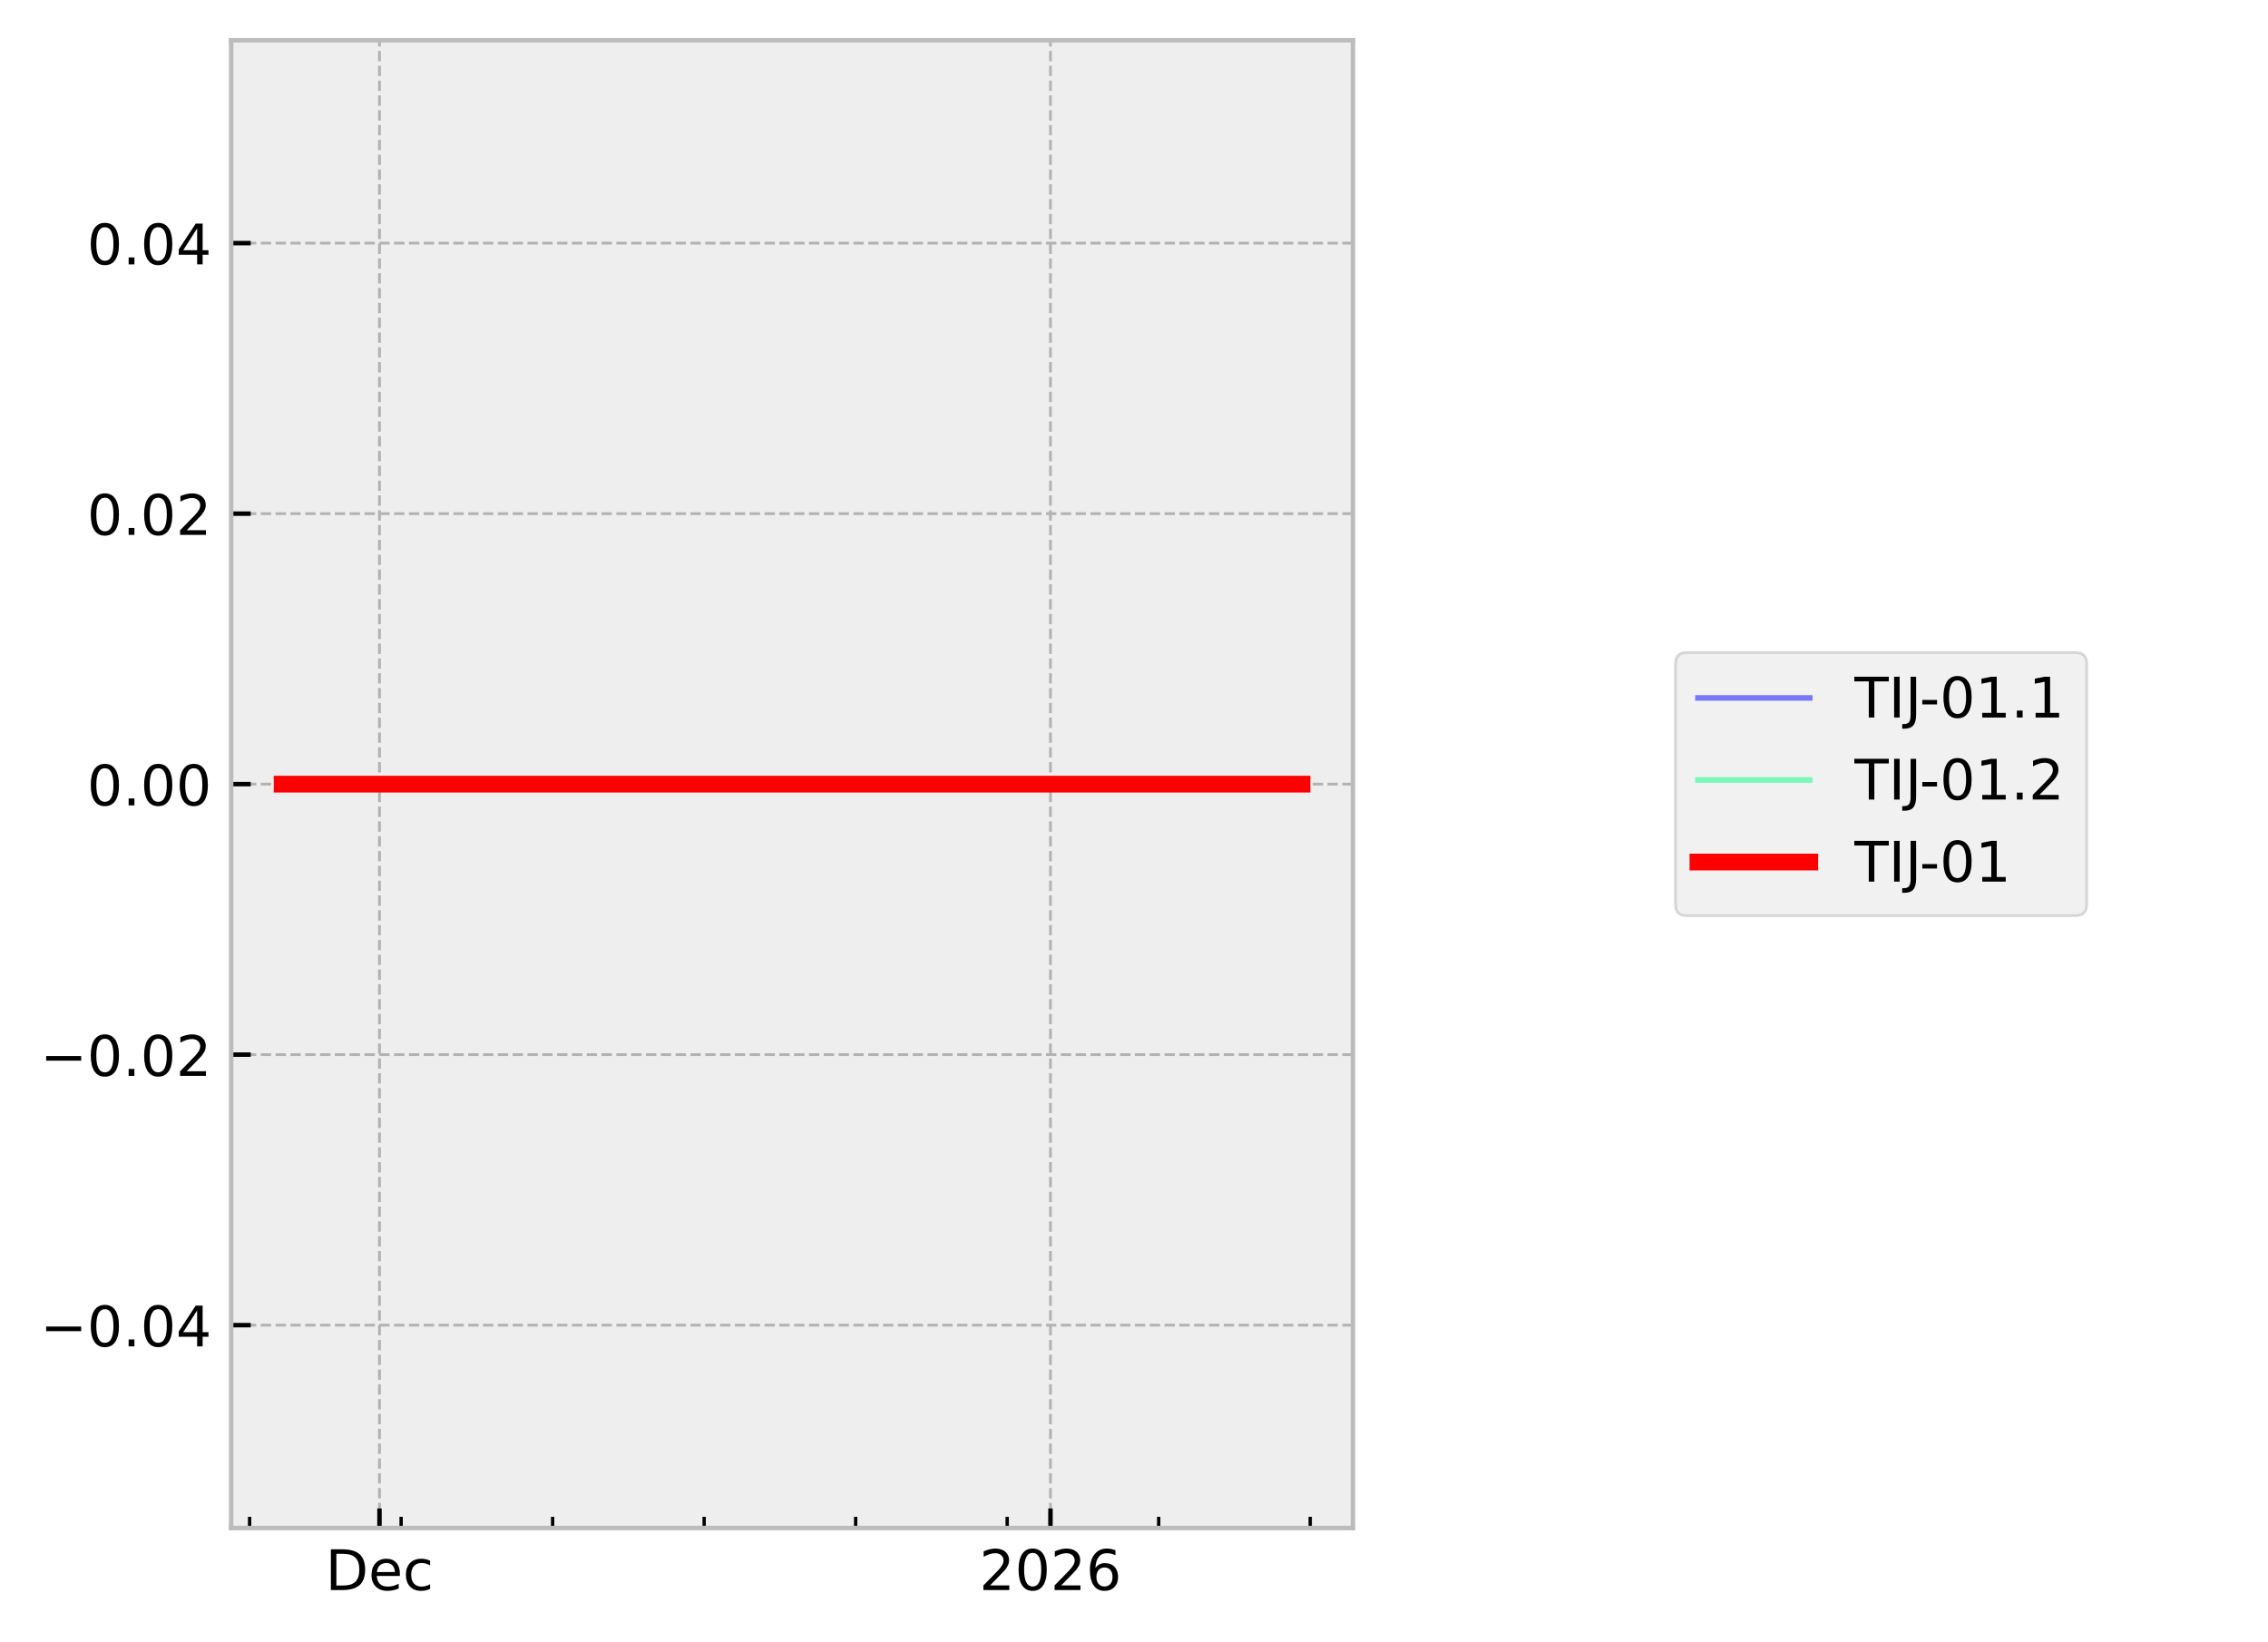
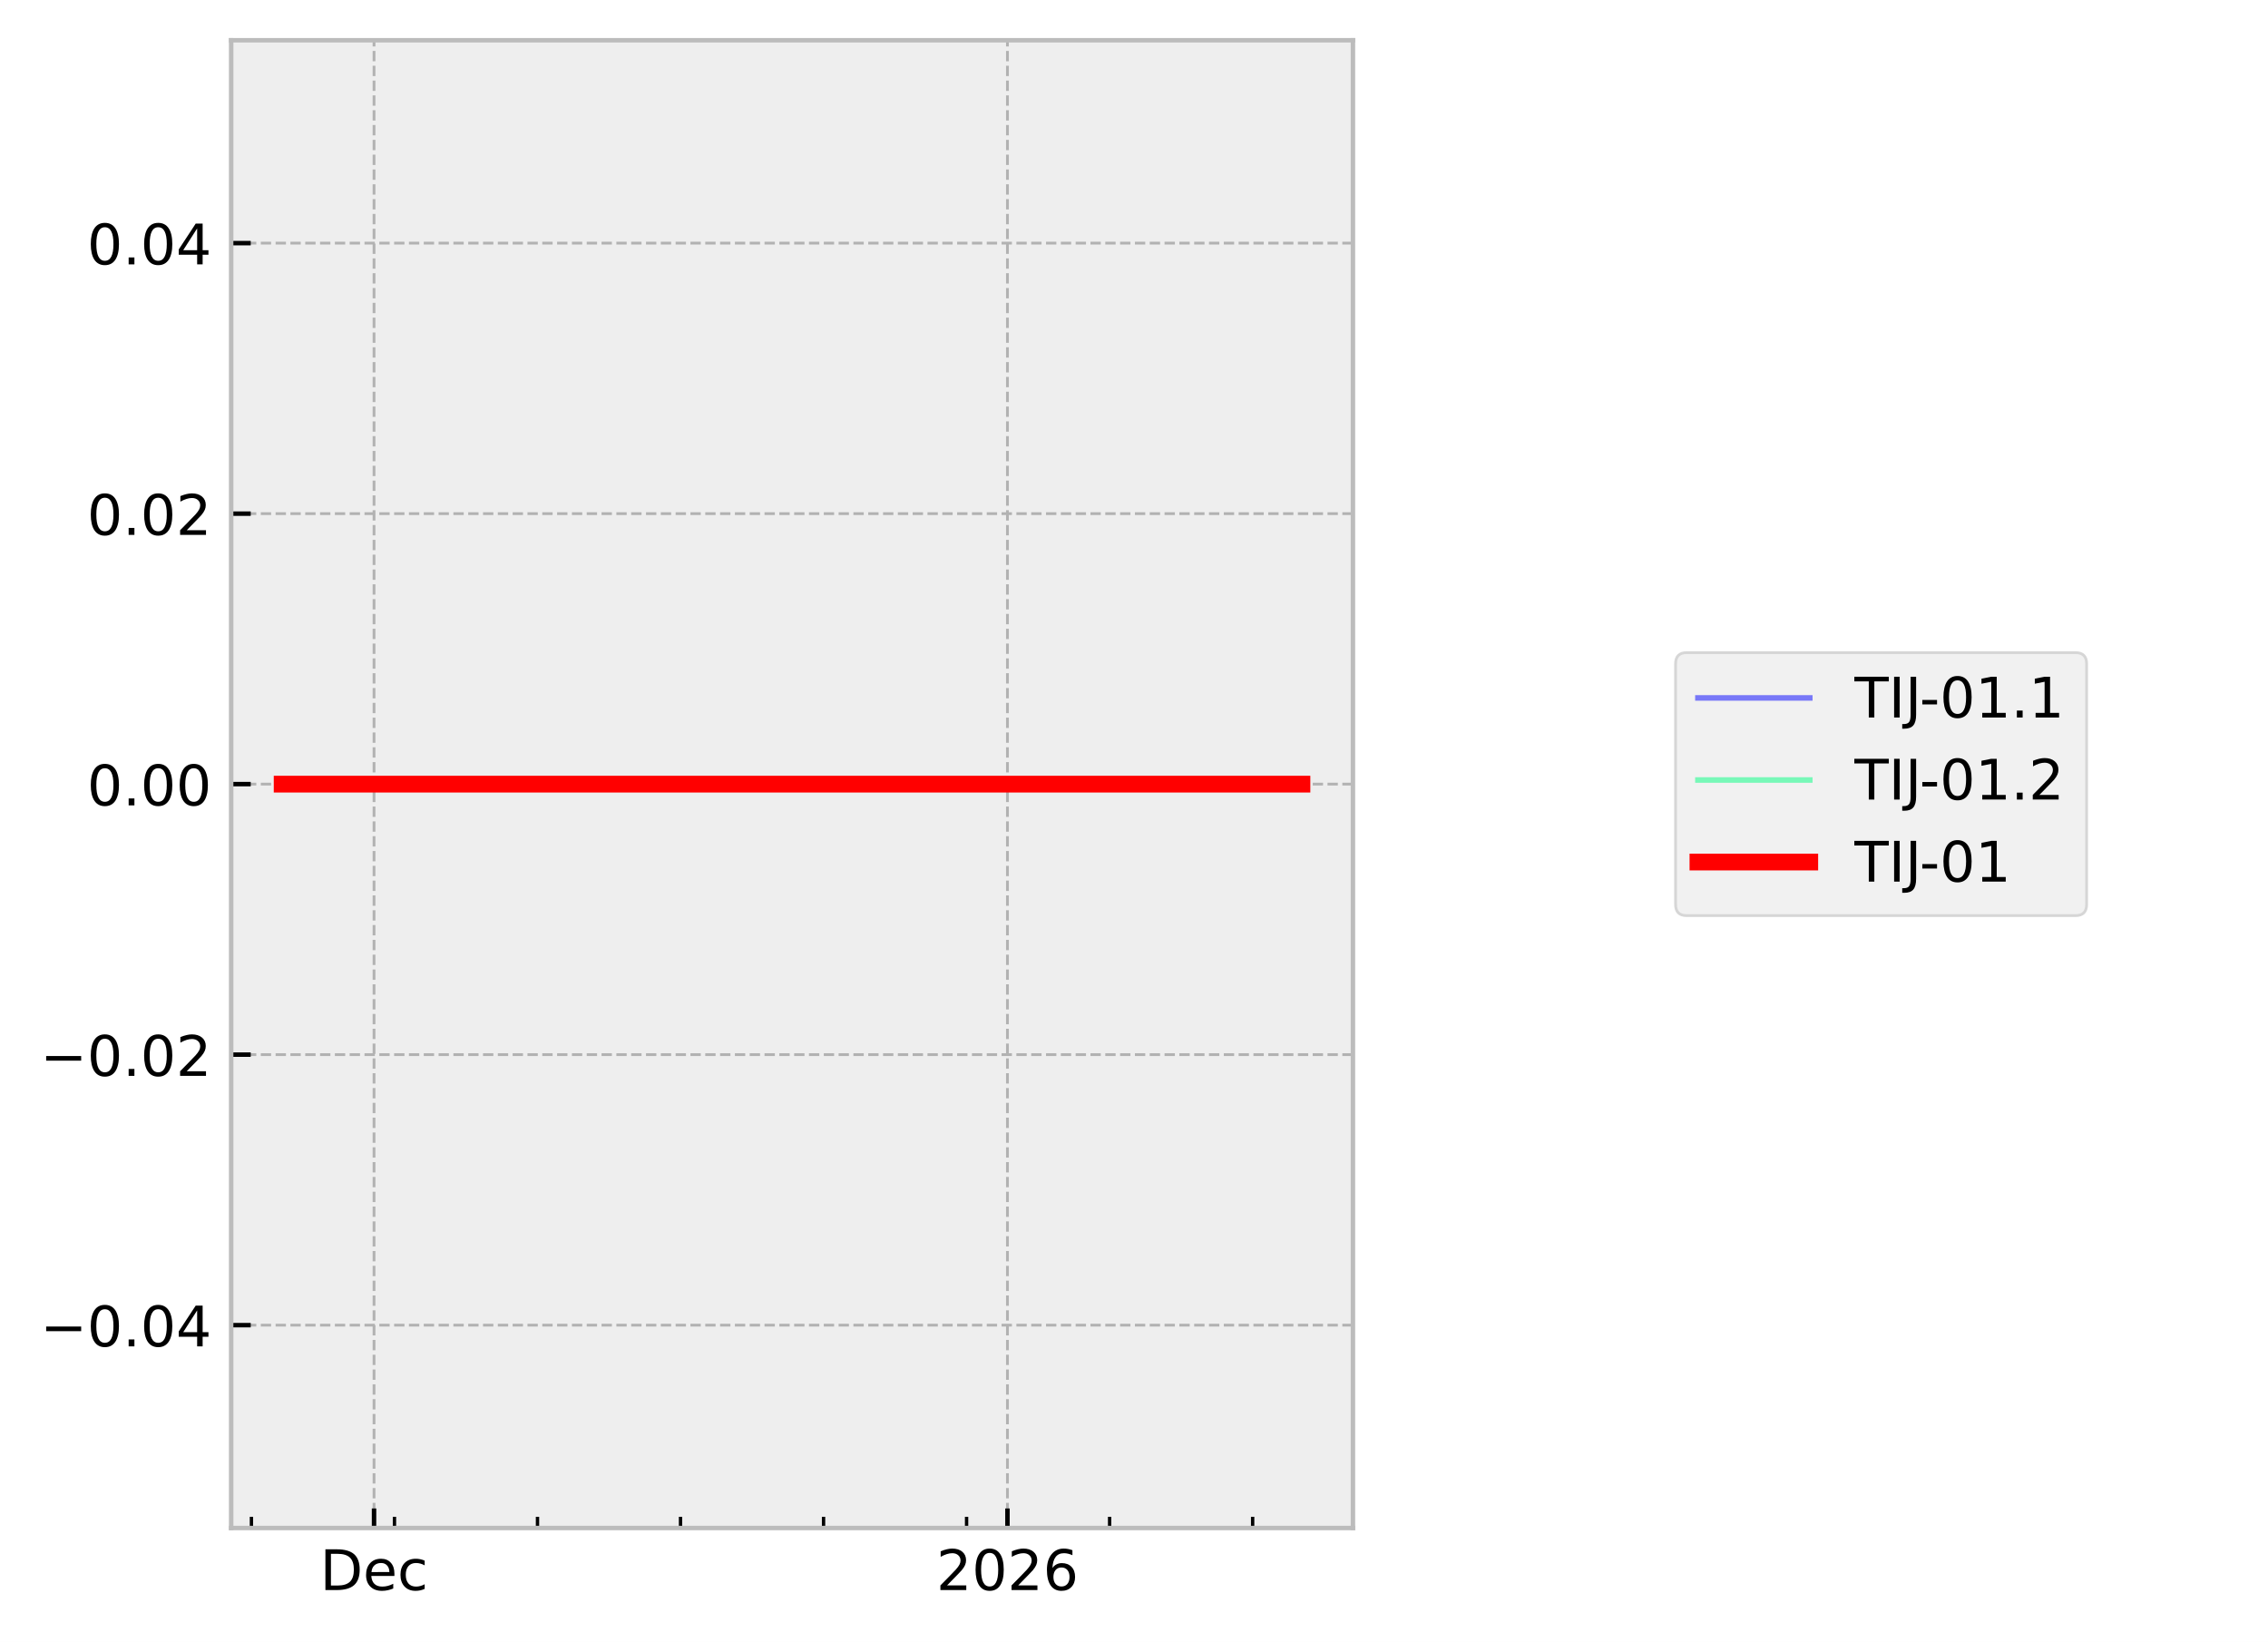
<svg xmlns="http://www.w3.org/2000/svg" xmlns:xlink="http://www.w3.org/1999/xlink" width="405.665pt" height="293.69pt" viewBox="0 0 405.665 293.69" version="1.1">
  <defs>
    <style type="text/css">*{stroke-linejoin: round; stroke-linecap: butt}</style>
  </defs>
  <g id="figure_1">
    <g id="patch_1">
      <path d="M 0 293.69  L 405.665 293.69  L 405.665 0  L 0 0  z " style="fill: #ffffff" />
    </g>
    <g id="axes_1">
      <g id="patch_2">
        <path d="M 41.345 273.312  L 241.991 273.312  L 241.991 7.2  L 41.345 7.2  z " style="fill: #eeeeee" />
      </g>
      <g id="matplotlib.axis_1">
        <g id="xtick_1">
          <g id="line2d_1">
-             <path d="M 67.876 273.312  L 67.876 7.2  " clip-path="url(#p671a6c8cd8)" style="fill: none; stroke-dasharray: 1.85,0.8; stroke-dashoffset: 0; stroke: #b2b2b2; stroke-width: 0.5" />
+             <path d="M 66.901 273.312  L 66.901 7.2  " clip-path="url(#p9d8cc6ff94)" style="fill: none; stroke-dasharray: 1.85,0.8; stroke-dashoffset: 0; stroke: #b2b2b2; stroke-width: 0.5" />
          </g>
          <g id="line2d_2">
            <defs>
-               <path id="mf190f2d783" d="M 0 0  L 0 -3.5  " style="stroke: #000000; stroke-width: 0.8" />
+               <path id="md12cf98a41" d="M 0 0  L 0 -3.5  " style="stroke: #000000; stroke-width: 0.8" />
            </defs>
            <g>
-               <use xlink:href="#mf190f2d783" x="67.876" y="273.312" style="stroke: #000000; stroke-width: 0.8" />
+               <use xlink:href="#md12cf98a41" x="66.901" y="273.312" style="stroke: #000000; stroke-width: 0.8" />
            </g>
          </g>
          <g id="text_1">
-             <g transform="translate(58.20015 284.4104) scale(0.1 -0.1)">
+             <g transform="translate(57.22551 284.4104) scale(0.1 -0.1)">
              <defs>
                <path id="DejaVuSans-44" d="M 1259 4147  L 1259 519  L 2022 519  Q 2988 519 3436 956  Q 3884 1394 3884 2338  Q 3884 3275 3436 3711  Q 2988 4147 2022 4147  L 1259 4147  z M 628 4666  L 1925 4666  Q 3281 4666 3915 4102  Q 4550 3538 4550 2338  Q 4550 1131 3912 565  Q 3275 0 1925 0  L 628 0  L 628 4666  z " transform="scale(0.015625)" />
                <path id="DejaVuSans-65" d="M 3597 1894  L 3597 1613  L 953 1613  Q 991 1019 1311 708  Q 1631 397 2203 397  Q 2534 397 2845 478  Q 3156 559 3463 722  L 3463 178  Q 3153 47 2828 -22  Q 2503 -91 2169 -91  Q 1331 -91 842 396  Q 353 884 353 1716  Q 353 2575 817 3079  Q 1281 3584 2069 3584  Q 2775 3584 3186 3129  Q 3597 2675 3597 1894  z M 3022 2063  Q 3016 2534 2758 2815  Q 2500 3097 2075 3097  Q 1594 3097 1305 2825  Q 1016 2553 972 2059  L 3022 2063  z " transform="scale(0.015625)" />
                <path id="DejaVuSans-63" d="M 3122 3366  L 3122 2828  Q 2878 2963 2633 3030  Q 2388 3097 2138 3097  Q 1578 3097 1268 2742  Q 959 2388 959 1747  Q 959 1106 1268 751  Q 1578 397 2138 397  Q 2388 397 2633 464  Q 2878 531 3122 666  L 3122 134  Q 2881 22 2623 -34  Q 2366 -91 2075 -91  Q 1284 -91 818 406  Q 353 903 353 1747  Q 353 2603 823 3093  Q 1294 3584 2113 3584  Q 2378 3584 2631 3529  Q 2884 3475 3122 3366  z " transform="scale(0.015625)" />
              </defs>
              <use xlink:href="#DejaVuSans-44" />
              <use xlink:href="#DejaVuSans-65" transform="translate(77.00195 0)" />
              <use xlink:href="#DejaVuSans-63" transform="translate(138.5254 0)" />
            </g>
          </g>
        </g>
        <g id="xtick_2">
          <g id="line2d_3">
-             <path d="M 187.891 273.312  L 187.891 7.2  " clip-path="url(#p671a6c8cd8)" style="fill: none; stroke-dasharray: 1.85,0.8; stroke-dashoffset: 0; stroke: #b2b2b2; stroke-width: 0.5" />
+             <path d="M 180.198 273.312  L 180.198 7.2  " clip-path="url(#p9d8cc6ff94)" style="fill: none; stroke-dasharray: 1.85,0.8; stroke-dashoffset: 0; stroke: #b2b2b2; stroke-width: 0.5" />
          </g>
          <g id="line2d_4">
            <g>
-               <use xlink:href="#mf190f2d783" x="187.891" y="273.312" style="stroke: #000000; stroke-width: 0.8" />
+               <use xlink:href="#md12cf98a41" x="180.198" y="273.312" style="stroke: #000000; stroke-width: 0.8" />
            </g>
          </g>
          <g id="text_2">
-             <g transform="translate(175.1658 284.4104) scale(0.1 -0.1)">
+             <g transform="translate(167.4726 284.4104) scale(0.1 -0.1)">
              <defs>
                <path id="DejaVuSans-32" d="M 1228 531  L 3431 531  L 3431 0  L 469 0  L 469 531  Q 828 903 1448 1529  Q 2069 2156 2228 2338  Q 2531 2678 2651 2914  Q 2772 3150 2772 3378  Q 2772 3750 2511 3984  Q 2250 4219 1831 4219  Q 1534 4219 1204 4116  Q 875 4013 500 3803  L 500 4441  Q 881 4594 1212 4672  Q 1544 4750 1819 4750  Q 2544 4750 2975 4387  Q 3406 4025 3406 3419  Q 3406 3131 3298 2873  Q 3191 2616 2906 2266  Q 2828 2175 2409 1742  Q 1991 1309 1228 531  z " transform="scale(0.015625)" />
                <path id="DejaVuSans-30" d="M 2034 4250  Q 1547 4250 1301 3770  Q 1056 3291 1056 2328  Q 1056 1369 1301 889  Q 1547 409 2034 409  Q 2525 409 2770 889  Q 3016 1369 3016 2328  Q 3016 3291 2770 3770  Q 2525 4250 2034 4250  z M 2034 4750  Q 2819 4750 3233 4129  Q 3647 3509 3647 2328  Q 3647 1150 3233 529  Q 2819 -91 2034 -91  Q 1250 -91 836 529  Q 422 1150 422 2328  Q 422 3509 836 4129  Q 1250 4750 2034 4750  z " transform="scale(0.015625)" />
                <path id="DejaVuSans-36" d="M 2113 2584  Q 1688 2584 1439 2293  Q 1191 2003 1191 1497  Q 1191 994 1439 701  Q 1688 409 2113 409  Q 2538 409 2786 701  Q 3034 994 3034 1497  Q 3034 2003 2786 2293  Q 2538 2584 2113 2584  z M 3366 4563  L 3366 3988  Q 3128 4100 2886 4159  Q 2644 4219 2406 4219  Q 1781 4219 1451 3797  Q 1122 3375 1075 2522  Q 1259 2794 1537 2939  Q 1816 3084 2150 3084  Q 2853 3084 3261 2657  Q 3669 2231 3669 1497  Q 3669 778 3244 343  Q 2819 -91 2113 -91  Q 1303 -91 875 529  Q 447 1150 447 2328  Q 447 3434 972 4092  Q 1497 4750 2381 4750  Q 2619 4750 2861 4703  Q 3103 4656 3366 4563  z " transform="scale(0.015625)" />
              </defs>
              <use xlink:href="#DejaVuSans-32" />
              <use xlink:href="#DejaVuSans-30" transform="translate(63.62305 0)" />
              <use xlink:href="#DejaVuSans-32" transform="translate(127.2461 0)" />
              <use xlink:href="#DejaVuSans-36" transform="translate(190.8691 0)" />
            </g>
          </g>
        </g>
        <g id="xtick_3">
          <g id="line2d_5">
            <defs>
-               <path id="mac13b5a51b" d="M 0 0  L 0 -2  " style="stroke: #000000; stroke-width: 0.6" />
+               <path id="mc1b08dab99" d="M 0 0  L 0 -2  " style="stroke: #000000; stroke-width: 0.6" />
            </defs>
            <g>
-               <use xlink:href="#mac13b5a51b" x="44.647" y="273.312" style="stroke: #000000; stroke-width: 0.6" />
+               <use xlink:href="#mc1b08dab99" x="44.973" y="273.312" style="stroke: #000000; stroke-width: 0.6" />
            </g>
          </g>
        </g>
        <g id="xtick_4">
          <g id="line2d_6">
            <g>
-               <use xlink:href="#mac13b5a51b" x="71.747" y="273.312" style="stroke: #000000; stroke-width: 0.6" />
+               <use xlink:href="#mc1b08dab99" x="70.556" y="273.312" style="stroke: #000000; stroke-width: 0.6" />
            </g>
          </g>
        </g>
        <g id="xtick_5">
          <g id="line2d_7">
            <g>
-               <use xlink:href="#mac13b5a51b" x="98.848" y="273.312" style="stroke: #000000; stroke-width: 0.6" />
+               <use xlink:href="#mc1b08dab99" x="96.139" y="273.312" style="stroke: #000000; stroke-width: 0.6" />
            </g>
          </g>
        </g>
        <g id="xtick_6">
          <g id="line2d_8">
            <g>
-               <use xlink:href="#mac13b5a51b" x="125.948" y="273.312" style="stroke: #000000; stroke-width: 0.6" />
+               <use xlink:href="#mc1b08dab99" x="121.722" y="273.312" style="stroke: #000000; stroke-width: 0.6" />
            </g>
          </g>
        </g>
        <g id="xtick_7">
          <g id="line2d_9">
            <g>
-               <use xlink:href="#mac13b5a51b" x="153.048" y="273.312" style="stroke: #000000; stroke-width: 0.6" />
+               <use xlink:href="#mc1b08dab99" x="147.305" y="273.312" style="stroke: #000000; stroke-width: 0.6" />
            </g>
          </g>
        </g>
        <g id="xtick_8">
          <g id="line2d_10">
            <g>
-               <use xlink:href="#mac13b5a51b" x="180.148" y="273.312" style="stroke: #000000; stroke-width: 0.6" />
+               <use xlink:href="#mc1b08dab99" x="172.888" y="273.312" style="stroke: #000000; stroke-width: 0.6" />
            </g>
          </g>
        </g>
        <g id="xtick_9">
          <g id="line2d_11">
            <g>
-               <use xlink:href="#mac13b5a51b" x="207.248" y="273.312" style="stroke: #000000; stroke-width: 0.6" />
+               <use xlink:href="#mc1b08dab99" x="198.471" y="273.312" style="stroke: #000000; stroke-width: 0.6" />
            </g>
          </g>
        </g>
        <g id="xtick_10">
          <g id="line2d_12">
            <g>
-               <use xlink:href="#mac13b5a51b" x="234.348" y="273.312" style="stroke: #000000; stroke-width: 0.6" />
+               <use xlink:href="#mc1b08dab99" x="224.054" y="273.312" style="stroke: #000000; stroke-width: 0.6" />
            </g>
          </g>
        </g>
      </g>
      <g id="matplotlib.axis_2">
        <g id="ytick_1">
          <g id="line2d_13">
-             <path d="M 41.345 237.024  L 241.991 237.024  " clip-path="url(#p671a6c8cd8)" style="fill: none; stroke-dasharray: 1.85,0.8; stroke-dashoffset: 0; stroke: #b2b2b2; stroke-width: 0.5" />
+             <path d="M 41.345 237.024  L 241.991 237.024  " clip-path="url(#p9d8cc6ff94)" style="fill: none; stroke-dasharray: 1.85,0.8; stroke-dashoffset: 0; stroke: #b2b2b2; stroke-width: 0.5" />
          </g>
          <g id="line2d_14">
            <defs>
-               <path id="m3b4713f3a1" d="M 0 0  L 3.5 0  " style="stroke: #000000; stroke-width: 0.8" />
+               <path id="mff100233f5" d="M 0 0  L 3.5 0  " style="stroke: #000000; stroke-width: 0.8" />
            </defs>
            <g>
-               <use xlink:href="#m3b4713f3a1" x="41.345" y="237.024" style="stroke: #000000; stroke-width: 0.8" />
+               <use xlink:href="#mff100233f5" x="41.345" y="237.024" style="stroke: #000000; stroke-width: 0.8" />
            </g>
          </g>
          <g id="text_3">
            <g transform="translate(7.2 240.8232) scale(0.1 -0.1)">
              <defs>
                <path id="DejaVuSans-2212" d="M 678 2272  L 4684 2272  L 4684 1741  L 678 1741  L 678 2272  z " transform="scale(0.015625)" />
                <path id="DejaVuSans-2e" d="M 684 794  L 1344 794  L 1344 0  L 684 0  L 684 794  z " transform="scale(0.015625)" />
                <path id="DejaVuSans-34" d="M 2419 4116  L 825 1625  L 2419 1625  L 2419 4116  z M 2253 4666  L 3047 4666  L 3047 1625  L 3713 1625  L 3713 1100  L 3047 1100  L 3047 0  L 2419 0  L 2419 1100  L 313 1100  L 313 1709  L 2253 4666  z " transform="scale(0.015625)" />
              </defs>
              <use xlink:href="#DejaVuSans-2212" />
              <use xlink:href="#DejaVuSans-30" transform="translate(83.78906 0)" />
              <use xlink:href="#DejaVuSans-2e" transform="translate(147.4121 0)" />
              <use xlink:href="#DejaVuSans-30" transform="translate(179.1992 0)" />
              <use xlink:href="#DejaVuSans-34" transform="translate(242.8223 0)" />
            </g>
          </g>
        </g>
        <g id="ytick_2">
          <g id="line2d_15">
-             <path d="M 41.345 188.64  L 241.991 188.64  " clip-path="url(#p671a6c8cd8)" style="fill: none; stroke-dasharray: 1.85,0.8; stroke-dashoffset: 0; stroke: #b2b2b2; stroke-width: 0.5" />
+             <path d="M 41.345 188.64  L 241.991 188.64  " clip-path="url(#p9d8cc6ff94)" style="fill: none; stroke-dasharray: 1.85,0.8; stroke-dashoffset: 0; stroke: #b2b2b2; stroke-width: 0.5" />
          </g>
          <g id="line2d_16">
            <g>
-               <use xlink:href="#m3b4713f3a1" x="41.345" y="188.64" style="stroke: #000000; stroke-width: 0.8" />
+               <use xlink:href="#mff100233f5" x="41.345" y="188.64" style="stroke: #000000; stroke-width: 0.8" />
            </g>
          </g>
          <g id="text_4">
            <g transform="translate(7.2 192.4392) scale(0.1 -0.1)">
              <use xlink:href="#DejaVuSans-2212" />
              <use xlink:href="#DejaVuSans-30" transform="translate(83.78906 0)" />
              <use xlink:href="#DejaVuSans-2e" transform="translate(147.4121 0)" />
              <use xlink:href="#DejaVuSans-30" transform="translate(179.1992 0)" />
              <use xlink:href="#DejaVuSans-32" transform="translate(242.8223 0)" />
            </g>
          </g>
        </g>
        <g id="ytick_3">
          <g id="line2d_17">
-             <path d="M 41.345 140.256  L 241.991 140.256  " clip-path="url(#p671a6c8cd8)" style="fill: none; stroke-dasharray: 1.85,0.8; stroke-dashoffset: 0; stroke: #b2b2b2; stroke-width: 0.5" />
+             <path d="M 41.345 140.256  L 241.991 140.256  " clip-path="url(#p9d8cc6ff94)" style="fill: none; stroke-dasharray: 1.85,0.8; stroke-dashoffset: 0; stroke: #b2b2b2; stroke-width: 0.5" />
          </g>
          <g id="line2d_18">
            <g>
-               <use xlink:href="#m3b4713f3a1" x="41.345" y="140.256" style="stroke: #000000; stroke-width: 0.8" />
+               <use xlink:href="#mff100233f5" x="41.345" y="140.256" style="stroke: #000000; stroke-width: 0.8" />
            </g>
          </g>
          <g id="text_5">
            <g transform="translate(15.57969 144.0552) scale(0.1 -0.1)">
              <use xlink:href="#DejaVuSans-30" />
              <use xlink:href="#DejaVuSans-2e" transform="translate(63.62305 0)" />
              <use xlink:href="#DejaVuSans-30" transform="translate(95.41016 0)" />
              <use xlink:href="#DejaVuSans-30" transform="translate(159.0332 0)" />
            </g>
          </g>
        </g>
        <g id="ytick_4">
          <g id="line2d_19">
-             <path d="M 41.345 91.872  L 241.991 91.872  " clip-path="url(#p671a6c8cd8)" style="fill: none; stroke-dasharray: 1.85,0.8; stroke-dashoffset: 0; stroke: #b2b2b2; stroke-width: 0.5" />
+             <path d="M 41.345 91.872  L 241.991 91.872  " clip-path="url(#p9d8cc6ff94)" style="fill: none; stroke-dasharray: 1.85,0.8; stroke-dashoffset: 0; stroke: #b2b2b2; stroke-width: 0.5" />
          </g>
          <g id="line2d_20">
            <g>
-               <use xlink:href="#m3b4713f3a1" x="41.345" y="91.872" style="stroke: #000000; stroke-width: 0.8" />
+               <use xlink:href="#mff100233f5" x="41.345" y="91.872" style="stroke: #000000; stroke-width: 0.8" />
            </g>
          </g>
          <g id="text_6">
            <g transform="translate(15.57969 95.67122) scale(0.1 -0.1)">
              <use xlink:href="#DejaVuSans-30" />
              <use xlink:href="#DejaVuSans-2e" transform="translate(63.62305 0)" />
              <use xlink:href="#DejaVuSans-30" transform="translate(95.41016 0)" />
              <use xlink:href="#DejaVuSans-32" transform="translate(159.0332 0)" />
            </g>
          </g>
        </g>
        <g id="ytick_5">
          <g id="line2d_21">
-             <path d="M 41.345 43.488  L 241.991 43.488  " clip-path="url(#p671a6c8cd8)" style="fill: none; stroke-dasharray: 1.85,0.8; stroke-dashoffset: 0; stroke: #b2b2b2; stroke-width: 0.5" />
+             <path d="M 41.345 43.488  L 241.991 43.488  " clip-path="url(#p9d8cc6ff94)" style="fill: none; stroke-dasharray: 1.85,0.8; stroke-dashoffset: 0; stroke: #b2b2b2; stroke-width: 0.5" />
          </g>
          <g id="line2d_22">
            <g>
-               <use xlink:href="#m3b4713f3a1" x="41.345" y="43.488" style="stroke: #000000; stroke-width: 0.8" />
+               <use xlink:href="#mff100233f5" x="41.345" y="43.488" style="stroke: #000000; stroke-width: 0.8" />
            </g>
          </g>
          <g id="text_7">
            <g transform="translate(15.57969 47.28722) scale(0.1 -0.1)">
              <use xlink:href="#DejaVuSans-30" />
              <use xlink:href="#DejaVuSans-2e" transform="translate(63.62305 0)" />
              <use xlink:href="#DejaVuSans-30" transform="translate(95.41016 0)" />
              <use xlink:href="#DejaVuSans-34" transform="translate(159.0332 0)" />
            </g>
          </g>
        </g>
      </g>
      <g id="line2d_23">
-         <path d="M 50.466 140.256  L 105.016 140.256  L 128.083 140.256  L 232.743 140.256  L 232.871 140.256  " clip-path="url(#p671a6c8cd8)" style="fill: none; stroke: #0000ff; stroke-opacity: 0.5; stroke-linecap: square" />
+         <path d="M 50.466 140.256  L 101.962 140.256  L 123.738 140.256  L 222.539 140.256  L 232.743 140.256  L 232.871 140.256  " clip-path="url(#p9d8cc6ff94)" style="fill: none; stroke: #0000ff; stroke-opacity: 0.5; stroke-linecap: square" />
      </g>
      <g id="line2d_24">
-         <path d="M 50.466 140.256  L 105.016 140.256  L 128.083 140.256  L 232.743 140.256  L 232.871 140.256  " clip-path="url(#p671a6c8cd8)" style="fill: none; stroke: #00ff80; stroke-opacity: 0.5; stroke-linecap: square" />
+         <path d="M 50.466 140.256  L 101.962 140.256  L 123.738 140.256  L 222.539 140.256  L 232.743 140.256  L 232.871 140.256  " clip-path="url(#p9d8cc6ff94)" style="fill: none; stroke: #00ff80; stroke-opacity: 0.5; stroke-linecap: square" />
      </g>
      <g id="line2d_25">
-         <path d="M 50.466 140.256  L 105.016 140.256  L 128.083 140.256  L 232.743 140.256  L 232.871 140.256  " clip-path="url(#p671a6c8cd8)" style="fill: none; stroke: #ff0000; stroke-width: 3; stroke-linecap: square" />
+         <path d="M 50.466 140.256  L 101.962 140.256  L 123.738 140.256  L 222.539 140.256  L 232.743 140.256  L 232.871 140.256  " clip-path="url(#p9d8cc6ff94)" style="fill: none; stroke: #ff0000; stroke-width: 3; stroke-linecap: square" />
      </g>
      <g id="patch_3">
        <path d="M 41.345 273.312  L 41.345 7.2  " style="fill: none; stroke: #bcbcbc; stroke-width: 0.8; stroke-linejoin: miter; stroke-linecap: square" />
      </g>
      <g id="patch_4">
        <path d="M 241.991 273.312  L 241.991 7.2  " style="fill: none; stroke: #bcbcbc; stroke-width: 0.8; stroke-linejoin: miter; stroke-linecap: square" />
      </g>
      <g id="patch_5">
        <path d="M 41.345 273.312  L 241.991 273.312  " style="fill: none; stroke: #bcbcbc; stroke-width: 0.8; stroke-linejoin: miter; stroke-linecap: square" />
      </g>
      <g id="patch_6">
        <path d="M 41.345 7.2  L 241.991 7.2  " style="fill: none; stroke: #bcbcbc; stroke-width: 0.8; stroke-linejoin: miter; stroke-linecap: square" />
      </g>
    </g>
    <g id="axes_2">
      <g id="legend_1">
        <g id="patch_7">
          <path d="M 301.702 163.773  L 371.22 163.773  Q 373.22 163.773 373.22 161.773  L 373.22 118.739  Q 373.22 116.739 371.22 116.739  L 301.702 116.739  Q 299.702 116.739 299.702 118.739  L 299.702 161.773  Q 299.702 163.773 301.702 163.773  z " style="fill: #eeeeee; opacity: 0.8; stroke: #cccccc; stroke-width: 0.5; stroke-linejoin: miter" />
        </g>
        <g id="line2d_26">
          <path d="M 303.702 124.837  L 313.702 124.837  L 323.702 124.837  " style="fill: none; stroke: #0000ff; stroke-opacity: 0.5; stroke-linecap: square" />
        </g>
        <g id="text_8">
          <g transform="translate(331.7016 128.3373) scale(0.1 -0.1)">
            <defs>
              <path id="DejaVuSans-54" d="M -19 4666  L 3928 4666  L 3928 4134  L 2272 4134  L 2272 0  L 1638 0  L 1638 4134  L -19 4134  L -19 4666  z " transform="scale(0.015625)" />
              <path id="DejaVuSans-49" d="M 628 4666  L 1259 4666  L 1259 0  L 628 0  L 628 4666  z " transform="scale(0.015625)" />
              <path id="DejaVuSans-4a" d="M 628 4666  L 1259 4666  L 1259 325  Q 1259 -519 939 -900  Q 619 -1281 -91 -1281  L -331 -1281  L -331 -750  L -134 -750  Q 284 -750 456 -515  Q 628 -281 628 325  L 628 4666  z " transform="scale(0.015625)" />
              <path id="DejaVuSans-2d" d="M 313 2009  L 1997 2009  L 1997 1497  L 313 1497  L 313 2009  z " transform="scale(0.015625)" />
              <path id="DejaVuSans-31" d="M 794 531  L 1825 531  L 1825 4091  L 703 3866  L 703 4441  L 1819 4666  L 2450 4666  L 2450 531  L 3481 531  L 3481 0  L 794 0  L 794 531  z " transform="scale(0.015625)" />
            </defs>
            <use xlink:href="#DejaVuSans-54" />
            <use xlink:href="#DejaVuSans-49" transform="translate(61.08398 0)" />
            <use xlink:href="#DejaVuSans-4a" transform="translate(90.57617 0)" />
            <use xlink:href="#DejaVuSans-2d" transform="translate(116.4434 0)" />
            <use xlink:href="#DejaVuSans-30" transform="translate(152.5273 0)" />
            <use xlink:href="#DejaVuSans-31" transform="translate(216.1504 0)" />
            <use xlink:href="#DejaVuSans-2e" transform="translate(279.7734 0)" />
            <use xlink:href="#DejaVuSans-31" transform="translate(311.5605 0)" />
          </g>
        </g>
        <g id="line2d_27">
          <path d="M 303.702 139.515  L 313.702 139.515  L 323.702 139.515  " style="fill: none; stroke: #00ff80; stroke-opacity: 0.5; stroke-linecap: square" />
        </g>
        <g id="text_9">
          <g transform="translate(331.7016 143.0154) scale(0.1 -0.1)">
            <use xlink:href="#DejaVuSans-54" />
            <use xlink:href="#DejaVuSans-49" transform="translate(61.08398 0)" />
            <use xlink:href="#DejaVuSans-4a" transform="translate(90.57617 0)" />
            <use xlink:href="#DejaVuSans-2d" transform="translate(116.4434 0)" />
            <use xlink:href="#DejaVuSans-30" transform="translate(152.5273 0)" />
            <use xlink:href="#DejaVuSans-31" transform="translate(216.1504 0)" />
            <use xlink:href="#DejaVuSans-2e" transform="translate(279.7734 0)" />
            <use xlink:href="#DejaVuSans-32" transform="translate(311.5605 0)" />
          </g>
        </g>
        <g id="line2d_28">
          <path d="M 303.702 154.194  L 313.702 154.194  L 323.702 154.194  " style="fill: none; stroke: #ff0000; stroke-width: 3; stroke-linecap: square" />
        </g>
        <g id="text_10">
          <g transform="translate(331.7016 157.6935) scale(0.1 -0.1)">
            <use xlink:href="#DejaVuSans-54" />
            <use xlink:href="#DejaVuSans-49" transform="translate(61.08398 0)" />
            <use xlink:href="#DejaVuSans-4a" transform="translate(90.57617 0)" />
            <use xlink:href="#DejaVuSans-2d" transform="translate(116.4434 0)" />
            <use xlink:href="#DejaVuSans-30" transform="translate(152.5273 0)" />
            <use xlink:href="#DejaVuSans-31" transform="translate(216.1504 0)" />
          </g>
        </g>
      </g>
    </g>
  </g>
  <defs>
-     <clipPath id="p671a6c8cd8">
+     <clipPath id="p9d8cc6ff94">
      <rect x="41.345" y="7.2" width="200.646" height="266.112" />
    </clipPath>
  </defs>
</svg>
